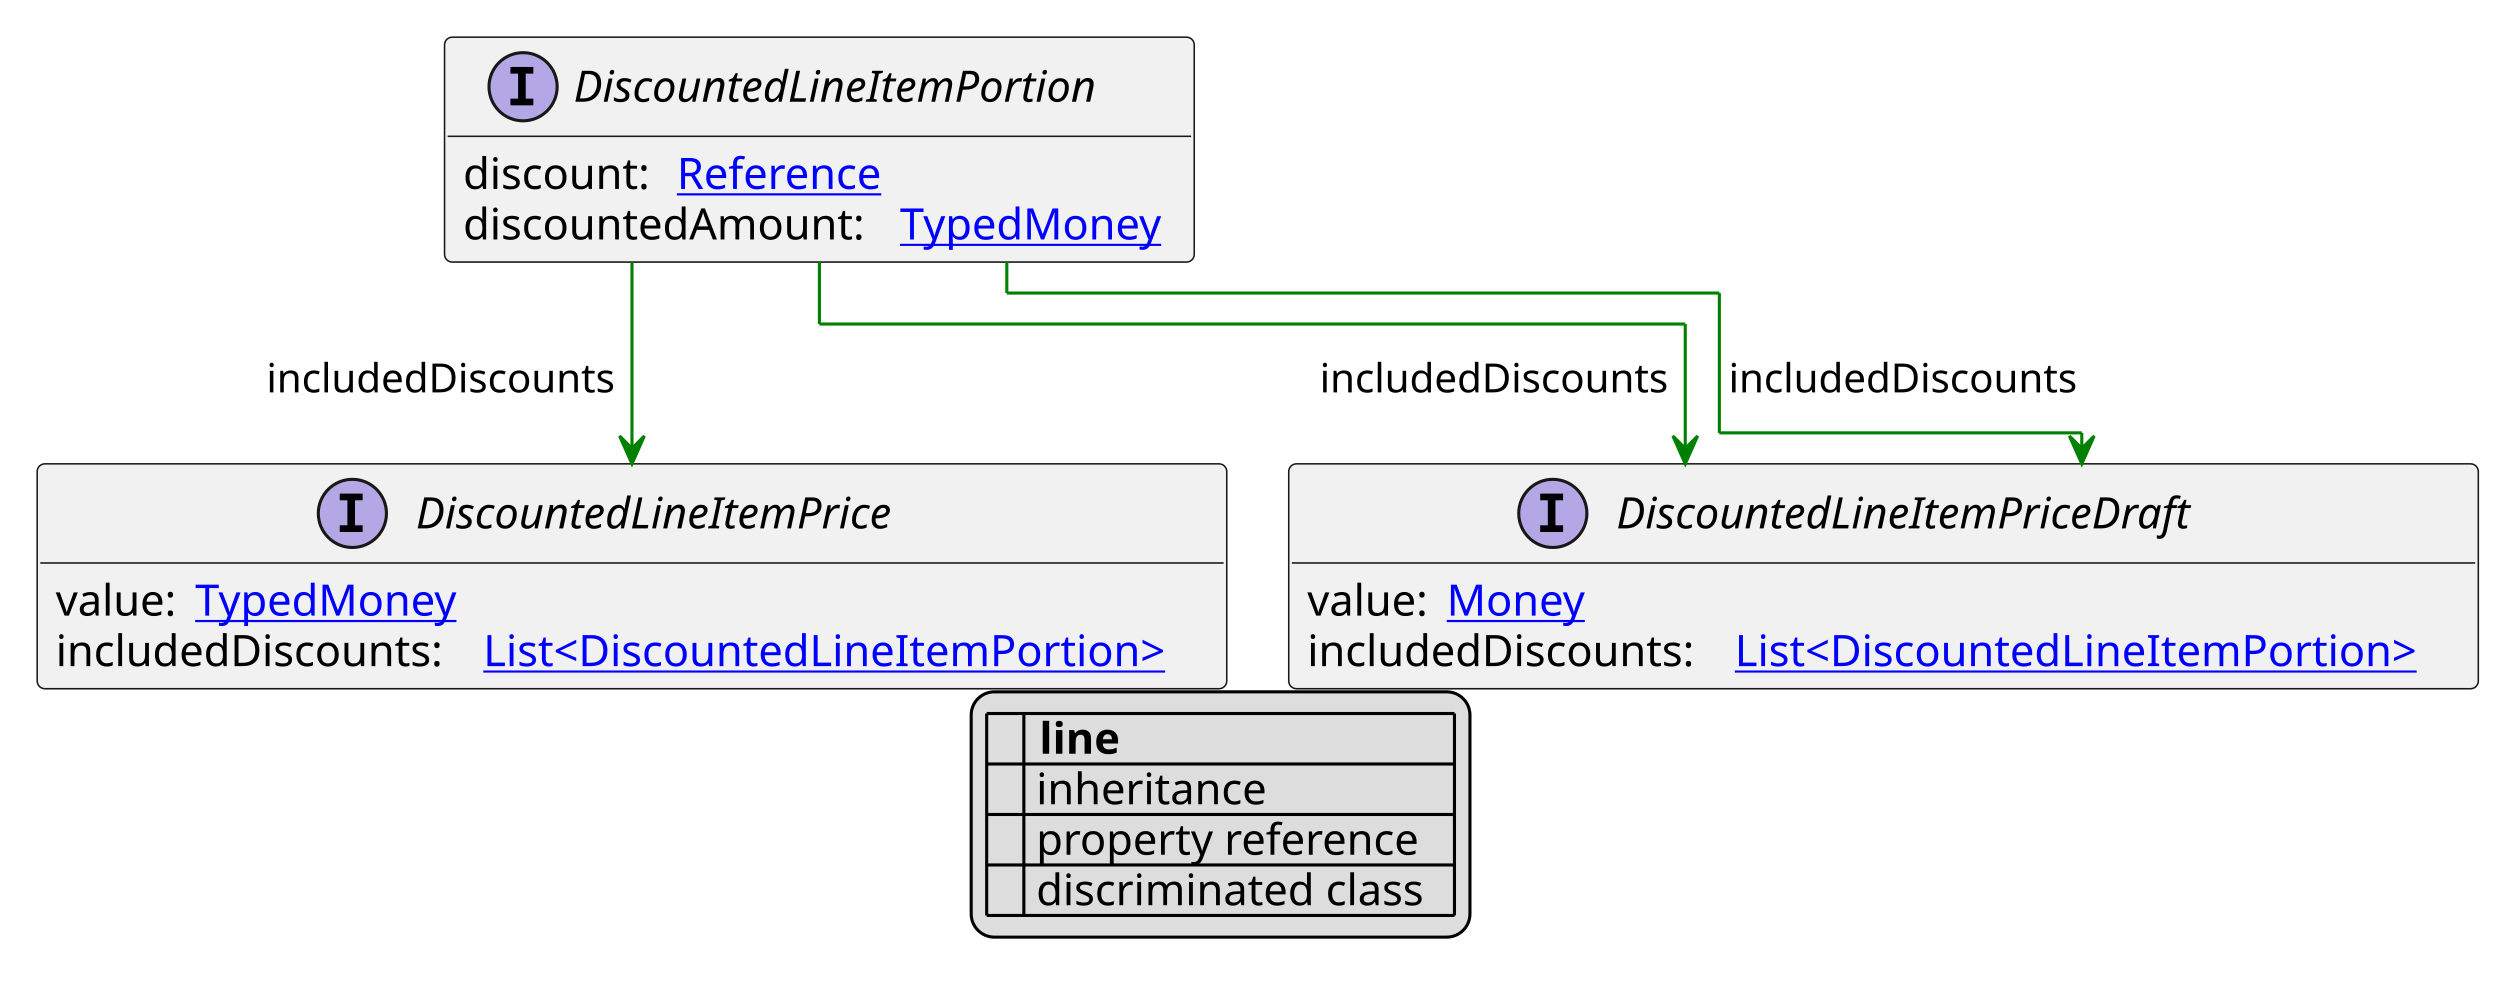
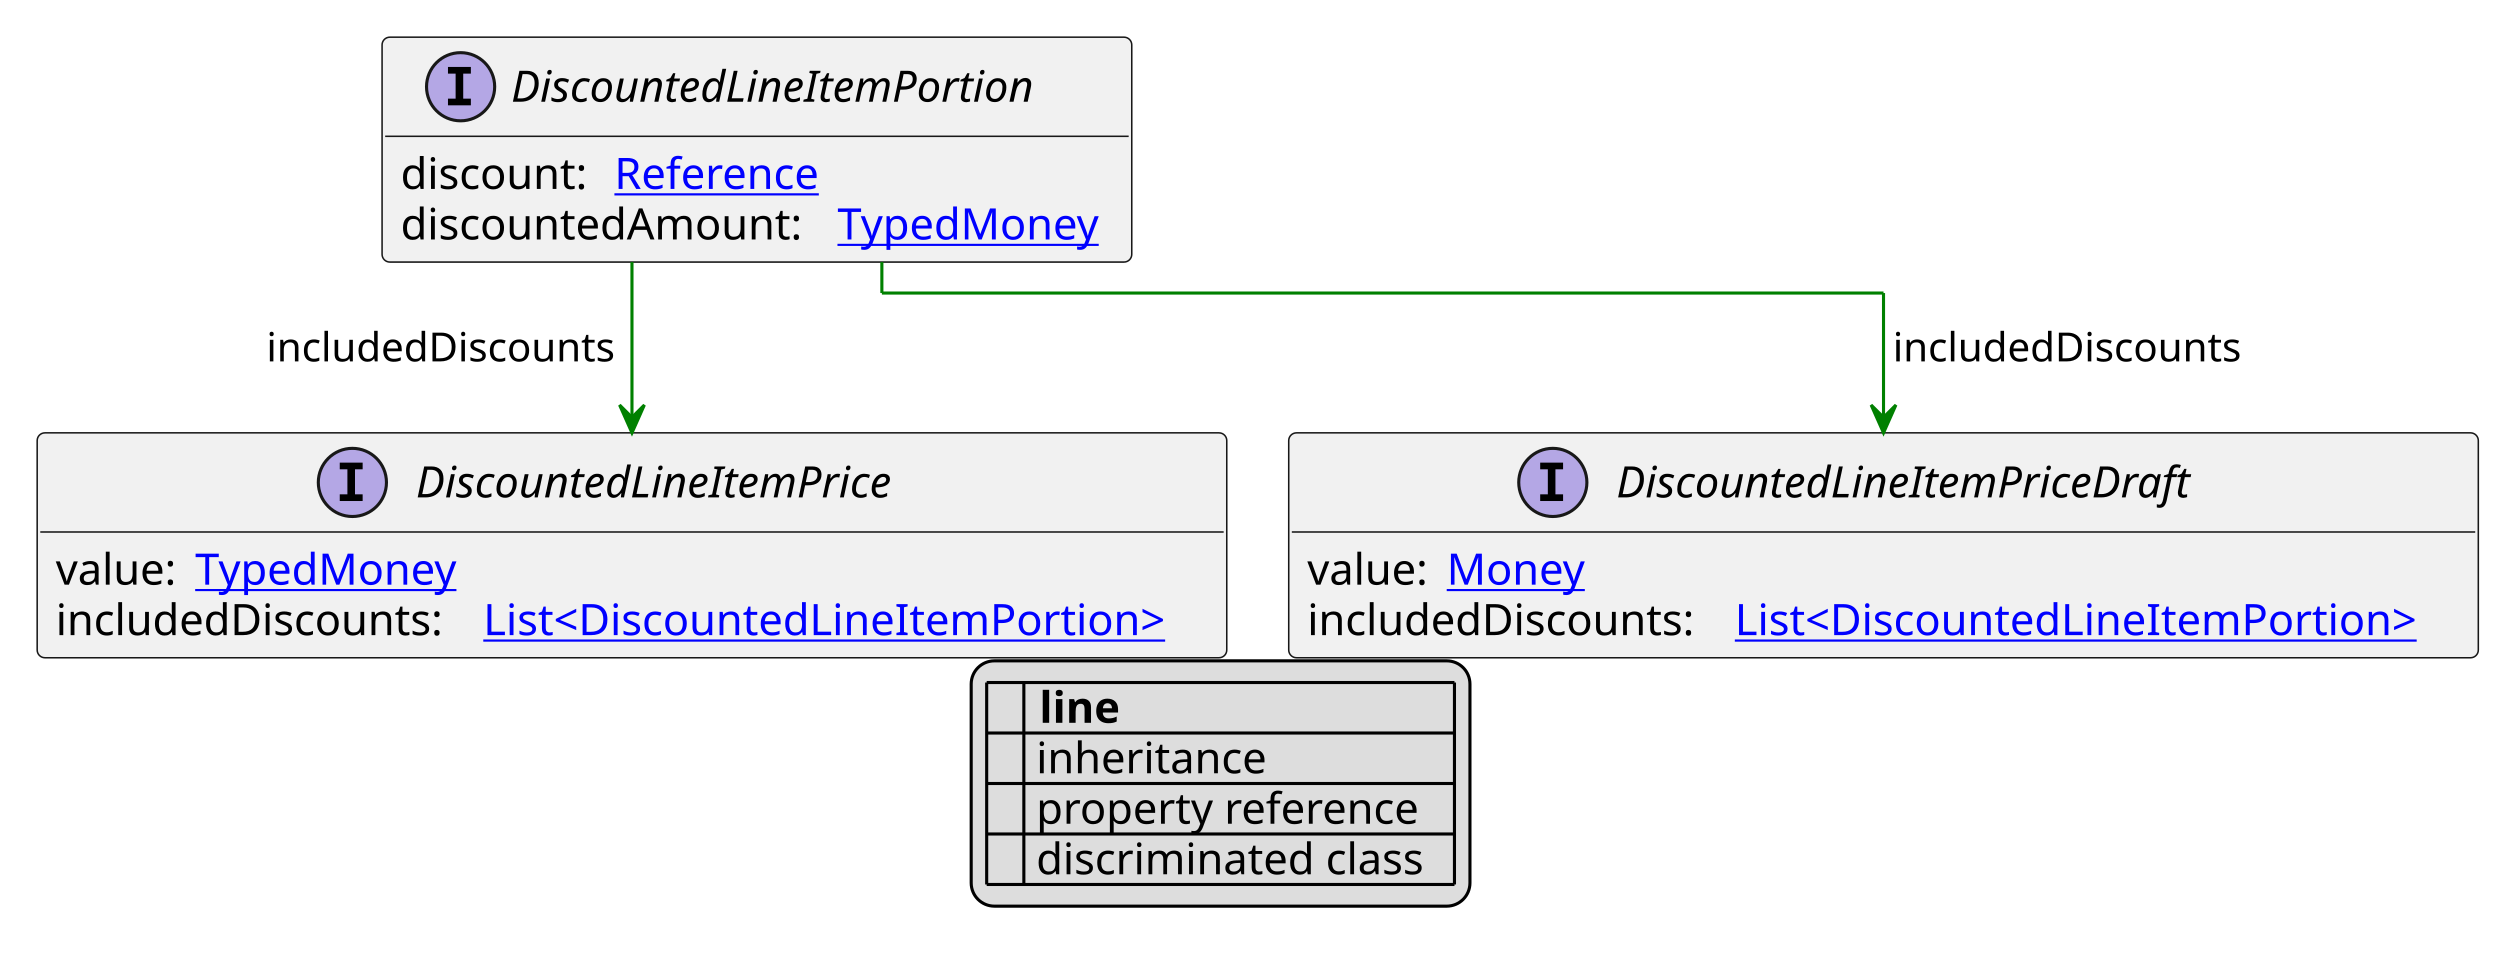
- <svg xmlns="http://www.w3.org/2000/svg" xmlns:xlink="http://www.w3.org/1999/xlink" contentStyleType="text/css" height="322px" preserveAspectRatio="none" style="width:807px;height:322px;background:#FFFFFF;" version="1.1" viewBox="0 0 807 322" width="807px" zoomAndPan="magnify">
+ <svg xmlns="http://www.w3.org/2000/svg" xmlns:xlink="http://www.w3.org/1999/xlink" contentStyleType="text/css" height="312px" preserveAspectRatio="none" style="width:807px;height:312px;background:#FFFFFF;" version="1.1" viewBox="0 0 807 312" width="807px" zoomAndPan="magnify">
  <defs>
-     <filter height="1" id="b17nvd4odg3rzd0" width="1" x="0" y="0">
+     <filter height="1" id="bydv7cpxe1xhc0" width="1" x="0" y="0">
      <feFlood flood-color="#000000" result="flood" />
      <feComposite in="SourceGraphic" in2="flood" operator="over" />
    </filter>
-     <filter height="1" id="b17nvd4odg3rzd1" width="1" x="0" y="0">
+     <filter height="1" id="bydv7cpxe1xhc1" width="1" x="0" y="0">
      <feFlood flood-color="#008000" result="flood" />
      <feComposite in="SourceGraphic" in2="flood" operator="over" />
    </filter>
-     <filter height="1" id="b17nvd4odg3rzd2" width="1" x="0" y="0">
+     <filter height="1" id="bydv7cpxe1xhc2" width="1" x="0" y="0">
      <feFlood flood-color="#0000FF" result="flood" />
      <feComposite in="SourceGraphic" in2="flood" operator="over" />
    </filter>
  </defs>
  <g>
    <a href="DiscountedLineItemPortion.svg" target="_top" title="DiscountedLineItemPortion.svg" xlink:actuate="onRequest" xlink:href="DiscountedLineItemPortion.svg" xlink:show="new" xlink:title="DiscountedLineItemPortion.svg" xlink:type="simple">
      <g id="elem_DiscountedLineItemPortion">
-         <rect codeLine="10" fill="#F1F1F1" height="72.594" id="DiscountedLineItemPortion" rx="2.5" ry="2.5" style="stroke:#181818;stroke-width:0.5;" width="242" x="143.5" y="12" />
-         <ellipse cx="168.85" cy="28" fill="#B4A7E5" rx="11" ry="11" style="stroke:#181818;stroke-width:1.0;" />
-         <path d="M164.772,23.766 L164.772,21.609 L172.162,21.609 L172.162,23.766 L169.694,23.766 L169.694,31.844 L172.162,31.844 L172.162,34 L164.772,34 L164.772,31.844 L167.241,31.844 L167.241,23.766 L164.772,23.766 Z " fill="#000000" />
-         <text fill="#000000" font-family="sans-serif" font-size="14" font-style="italic" lengthAdjust="spacing" textLength="187" x="185.15" y="32.847">DiscountedLineItemPortion</text>
-         <line style="stroke:#181818;stroke-width:0.5;" x1="144.5" x2="384.5" y1="44" y2="44" />
-         <text fill="#000000" font-family="sans-serif" font-size="14" lengthAdjust="spacing" textLength="65" x="149.5" y="60.995">discount:</text>
+         <rect codeLine="10" fill="#F1F1F1" height="72.594" id="DiscountedLineItemPortion" rx="2.5" ry="2.5" style="stroke:#181818;stroke-width:0.5;" width="242" x="123.333" y="12" />
+         <ellipse cx="148.683" cy="28" fill="#B4A7E5" rx="11" ry="11" style="stroke:#181818;stroke-width:1.0;" />
+         <path d="M144.605,23.766 L144.605,21.609 L151.996,21.609 L151.996,23.766 L149.527,23.766 L149.527,31.844 L151.996,31.844 L151.996,34 L144.605,34 L144.605,31.844 L147.074,31.844 L147.074,23.766 L144.605,23.766 Z " fill="#000000" />
+         <text fill="#000000" font-family="sans-serif" font-size="14" font-style="italic" lengthAdjust="spacing" textLength="187" x="164.983" y="32.847">DiscountedLineItemPortion</text>
+         <line style="stroke:#181818;stroke-width:0.5;" x1="124.333" x2="364.333" y1="44" y2="44" />
+         <text fill="#000000" font-family="sans-serif" font-size="14" lengthAdjust="spacing" textLength="65" x="129.333" y="60.995">discount:</text>
        <a href="Reference.svg" target="_top" title="Reference.svg" xlink:actuate="onRequest" xlink:href="Reference.svg" xlink:show="new" xlink:title="Reference.svg" xlink:type="simple">
-           <text fill="#0000FF" font-family="sans-serif" font-size="14" lengthAdjust="spacing" text-decoration="underline" textLength="72" x="218.5" y="60.995">Reference</text>
+           <text fill="#0000FF" font-family="sans-serif" font-size="14" lengthAdjust="spacing" text-decoration="underline" textLength="72" x="198.333" y="60.995">Reference</text>
        </a>
-         <text fill="#000000" font-family="sans-serif" font-size="14" lengthAdjust="spacing" textLength="137" x="149.5" y="77.292">discountedAmount:</text>
+         <text fill="#000000" font-family="sans-serif" font-size="14" lengthAdjust="spacing" textLength="137" x="129.333" y="77.292">discountedAmount:</text>
        <a href="TypedMoney.svg" target="_top" title="TypedMoney.svg" xlink:actuate="onRequest" xlink:href="TypedMoney.svg" xlink:show="new" xlink:title="TypedMoney.svg" xlink:type="simple">
-           <text fill="#0000FF" font-family="sans-serif" font-size="14" lengthAdjust="spacing" text-decoration="underline" textLength="89" x="290.5" y="77.292">TypedMoney</text>
+           <text fill="#0000FF" font-family="sans-serif" font-size="14" lengthAdjust="spacing" text-decoration="underline" textLength="89" x="270.333" y="77.292">TypedMoney</text>
        </a>
      </g>
    </a>
    <a href="DiscountedLineItemPrice.svg" target="_top" title="DiscountedLineItemPrice.svg" xlink:actuate="onRequest" xlink:href="DiscountedLineItemPrice.svg" xlink:show="new" xlink:title="DiscountedLineItemPrice.svg" xlink:type="simple">
      <g id="elem_DiscountedLineItemPrice">
-         <rect codeLine="17" fill="#F1F1F1" height="72.594" id="DiscountedLineItemPrice" rx="2.5" ry="2.5" style="stroke:#181818;stroke-width:0.5;" width="384" x="12" y="149.727" />
-         <ellipse cx="113.75" cy="165.727" fill="#B4A7E5" rx="11" ry="11" style="stroke:#181818;stroke-width:1.0;" />
-         <path d="M109.672,161.492 L109.672,159.336 L117.062,159.336 L117.062,161.492 L114.594,161.492 L114.594,169.57 L117.062,169.57 L117.062,171.727 L109.672,171.727 L109.672,169.57 L112.141,169.57 L112.141,161.492 L109.672,161.492 Z " fill="#000000" />
-         <text fill="#000000" font-family="sans-serif" font-size="14" font-style="italic" lengthAdjust="spacing" textLength="172" x="134.25" y="170.573">DiscountedLineItemPrice</text>
-         <line style="stroke:#181818;stroke-width:0.5;" x1="13" x2="395" y1="181.727" y2="181.727" />
-         <text fill="#000000" font-family="sans-serif" font-size="14" lengthAdjust="spacing" textLength="41" x="18" y="198.722">value:</text>
+         <rect codeLine="17" fill="#F1F1F1" height="72.594" id="DiscountedLineItemPrice" rx="2.5" ry="2.5" style="stroke:#181818;stroke-width:0.5;" width="384" x="12" y="139.727" />
+         <ellipse cx="113.75" cy="155.727" fill="#B4A7E5" rx="11" ry="11" style="stroke:#181818;stroke-width:1.0;" />
+         <path d="M109.672,151.492 L109.672,149.336 L117.062,149.336 L117.062,151.492 L114.594,151.492 L114.594,159.57 L117.062,159.57 L117.062,161.727 L109.672,161.727 L109.672,159.57 L112.141,159.57 L112.141,151.492 L109.672,151.492 Z " fill="#000000" />
+         <text fill="#000000" font-family="sans-serif" font-size="14" font-style="italic" lengthAdjust="spacing" textLength="172" x="134.25" y="160.573">DiscountedLineItemPrice</text>
+         <line style="stroke:#181818;stroke-width:0.5;" x1="13" x2="395" y1="171.727" y2="171.727" />
+         <text fill="#000000" font-family="sans-serif" font-size="14" lengthAdjust="spacing" textLength="41" x="18" y="188.722">value:</text>
        <a href="TypedMoney.svg" target="_top" title="TypedMoney.svg" xlink:actuate="onRequest" xlink:href="TypedMoney.svg" xlink:show="new" xlink:title="TypedMoney.svg" xlink:type="simple">
-           <text fill="#0000FF" font-family="sans-serif" font-size="14" lengthAdjust="spacing" text-decoration="underline" textLength="89" x="63" y="198.722">TypedMoney</text>
+           <text fill="#0000FF" font-family="sans-serif" font-size="14" lengthAdjust="spacing" text-decoration="underline" textLength="89" x="63" y="188.722">TypedMoney</text>
        </a>
-         <text fill="#000000" font-family="sans-serif" font-size="14" lengthAdjust="spacing" textLength="134" x="18" y="215.019">includedDiscounts:</text>
+         <text fill="#000000" font-family="sans-serif" font-size="14" lengthAdjust="spacing" textLength="134" x="18" y="205.019">includedDiscounts:</text>
        <a href="DiscountedLineItemPortion.svg" target="_top" title="DiscountedLineItemPortion.svg" xlink:actuate="onRequest" xlink:href="DiscountedLineItemPortion.svg" xlink:show="new" xlink:title="DiscountedLineItemPortion.svg" xlink:type="simple">
-           <text fill="#0000FF" font-family="sans-serif" font-size="14" lengthAdjust="spacing" text-decoration="underline" textLength="234" x="156" y="215.019">List&lt;DiscountedLineItemPortion&gt;</text>
+           <text fill="#0000FF" font-family="sans-serif" font-size="14" lengthAdjust="spacing" text-decoration="underline" textLength="234" x="156" y="205.019">List&lt;DiscountedLineItemPortion&gt;</text>
        </a>
      </g>
    </a>
    <a href="DiscountedLineItemPriceDraft.svg" target="_top" title="DiscountedLineItemPriceDraft.svg" xlink:actuate="onRequest" xlink:href="DiscountedLineItemPriceDraft.svg" xlink:show="new" xlink:title="DiscountedLineItemPriceDraft.svg" xlink:type="simple">
      <g id="elem_DiscountedLineItemPriceDraft">
-         <rect codeLine="21" fill="#F1F1F1" height="72.594" id="DiscountedLineItemPriceDraft" rx="2.5" ry="2.5" style="stroke:#181818;stroke-width:0.5;" width="384" x="416" y="149.727" />
-         <ellipse cx="501.25" cy="165.727" fill="#B4A7E5" rx="11" ry="11" style="stroke:#181818;stroke-width:1.0;" />
-         <path d="M497.172,161.492 L497.172,159.336 L504.562,159.336 L504.562,161.492 L502.094,161.492 L502.094,169.57 L504.562,169.57 L504.562,171.727 L497.172,171.727 L497.172,169.57 L499.641,169.57 L499.641,161.492 L497.172,161.492 Z " fill="#000000" />
-         <text fill="#000000" font-family="sans-serif" font-size="14" font-style="italic" lengthAdjust="spacing" textLength="205" x="521.75" y="170.573">DiscountedLineItemPriceDraft</text>
-         <line style="stroke:#181818;stroke-width:0.5;" x1="417" x2="799" y1="181.727" y2="181.727" />
-         <text fill="#000000" font-family="sans-serif" font-size="14" lengthAdjust="spacing" textLength="41" x="422" y="198.722">value:</text>
+         <rect codeLine="21" fill="#F1F1F1" height="72.594" id="DiscountedLineItemPriceDraft" rx="2.5" ry="2.5" style="stroke:#181818;stroke-width:0.5;" width="384" x="416" y="139.727" />
+         <ellipse cx="501.25" cy="155.727" fill="#B4A7E5" rx="11" ry="11" style="stroke:#181818;stroke-width:1.0;" />
+         <path d="M497.172,151.492 L497.172,149.336 L504.562,149.336 L504.562,151.492 L502.094,151.492 L502.094,159.57 L504.562,159.57 L504.562,161.727 L497.172,161.727 L497.172,159.57 L499.641,159.57 L499.641,151.492 L497.172,151.492 Z " fill="#000000" />
+         <text fill="#000000" font-family="sans-serif" font-size="14" font-style="italic" lengthAdjust="spacing" textLength="205" x="521.75" y="160.573">DiscountedLineItemPriceDraft</text>
+         <line style="stroke:#181818;stroke-width:0.5;" x1="417" x2="799" y1="171.727" y2="171.727" />
+         <text fill="#000000" font-family="sans-serif" font-size="14" lengthAdjust="spacing" textLength="41" x="422" y="188.722">value:</text>
        <a href="Money.svg" target="_top" title="Money.svg" xlink:actuate="onRequest" xlink:href="Money.svg" xlink:show="new" xlink:title="Money.svg" xlink:type="simple">
-           <text fill="#0000FF" font-family="sans-serif" font-size="14" lengthAdjust="spacing" text-decoration="underline" textLength="46" x="467" y="198.722">Money</text>
+           <text fill="#0000FF" font-family="sans-serif" font-size="14" lengthAdjust="spacing" text-decoration="underline" textLength="46" x="467" y="188.722">Money</text>
        </a>
-         <text fill="#000000" font-family="sans-serif" font-size="14" lengthAdjust="spacing" textLength="134" x="422" y="215.019">includedDiscounts:</text>
+         <text fill="#000000" font-family="sans-serif" font-size="14" lengthAdjust="spacing" textLength="134" x="422" y="205.019">includedDiscounts:</text>
        <a href="DiscountedLineItemPortion.svg" target="_top" title="DiscountedLineItemPortion.svg" xlink:actuate="onRequest" xlink:href="DiscountedLineItemPortion.svg" xlink:show="new" xlink:title="DiscountedLineItemPortion.svg" xlink:type="simple">
-           <text fill="#0000FF" font-family="sans-serif" font-size="14" lengthAdjust="spacing" text-decoration="underline" textLength="234" x="560" y="215.019">List&lt;DiscountedLineItemPortion&gt;</text>
+           <text fill="#0000FF" font-family="sans-serif" font-size="14" lengthAdjust="spacing" text-decoration="underline" textLength="234" x="560" y="205.019">List&lt;DiscountedLineItemPortion&gt;</text>
        </a>
      </g>
    </a>
-     <line style="stroke:#008000;stroke-width:1.0;" x1="204" x2="204" y1="84.594" y2="149.727" />
-     <polygon fill="#008000" points="204,149.727,208,140.727,204,144.727,200,140.727,204,149.727" style="stroke:#008000;stroke-width:1.0;" />
-     <text fill="#000000" font-family="sans-serif" font-size="13" lengthAdjust="spacing" textLength="116" x="86" y="126.661">includedDiscounts</text>
-     <line style="stroke:#008000;stroke-width:1.0;" x1="325" x2="325" y1="84.594" y2="94.594" />
-     <line style="stroke:#008000;stroke-width:1.0;" x1="325" x2="555" y1="94.594" y2="94.594" />
-     <line style="stroke:#008000;stroke-width:1.0;" x1="555" x2="555" y1="94.594" y2="139.727" />
-     <line style="stroke:#008000;stroke-width:1.0;" x1="555" x2="672" y1="139.727" y2="139.727" />
-     <line style="stroke:#008000;stroke-width:1.0;" x1="672" x2="672" y1="139.727" y2="149.727" />
-     <polygon fill="#008000" points="672,149.727,676,140.727,672,144.727,668,140.727,672,149.727" style="stroke:#008000;stroke-width:1.0;" />
-     <text fill="#000000" font-family="sans-serif" font-size="13" lengthAdjust="spacing" textLength="116" x="558" y="126.661">includedDiscounts</text>
-     <line style="stroke:#008000;stroke-width:1.0;" x1="264.5" x2="264.5" y1="84.594" y2="104.594" />
-     <line style="stroke:#008000;stroke-width:1.0;" x1="264.5" x2="544" y1="104.594" y2="104.594" />
-     <line style="stroke:#008000;stroke-width:1.0;" x1="544" x2="544" y1="104.594" y2="149.727" />
-     <polygon fill="#008000" points="544,149.727,548,140.727,544,144.727,540,140.727,544,149.727" style="stroke:#008000;stroke-width:1.0;" />
-     <text fill="#000000" font-family="sans-serif" font-size="13" lengthAdjust="spacing" textLength="116" x="426" y="126.661">includedDiscounts</text>
-     <rect fill="#DDDDDD" height="79.188" id="_legend" rx="7.5" ry="7.5" style="stroke:#000000;stroke-width:1.0;" width="161" x="313.5" y="223.32" />
-     <text fill="#000000" font-family="sans-serif" font-size="14" font-weight="bold" lengthAdjust="spacing" textLength="5" x="318.5" y="243.315"> </text>
-     <text fill="#000000" font-family="sans-serif" font-size="14" font-weight="bold" lengthAdjust="spacing" textLength="28" x="335.5" y="243.315">line</text>
-     <text fill="#000000" filter="url(#b17nvd4odg3rzd0)" font-family="sans-serif" font-size="14" lengthAdjust="spacing" textLength="12" x="318.5" y="259.612">   </text>
-     <text fill="#000000" font-family="sans-serif" font-size="14" lengthAdjust="spacing" textLength="77" x="334.5" y="259.612">inheritance</text>
-     <text fill="#000000" filter="url(#b17nvd4odg3rzd1)" font-family="sans-serif" font-size="14" lengthAdjust="spacing" textLength="12" x="318.5" y="275.909">   </text>
-     <text fill="#000000" font-family="sans-serif" font-size="14" lengthAdjust="spacing" textLength="129" x="334.5" y="275.909">property reference</text>
-     <text fill="#000000" filter="url(#b17nvd4odg3rzd2)" font-family="sans-serif" font-size="14" lengthAdjust="spacing" textLength="12" x="318.5" y="292.206">   </text>
-     <text fill="#000000" font-family="sans-serif" font-size="14" lengthAdjust="spacing" textLength="131" x="334.5" y="292.206">discriminated class</text>
-     <line style="stroke:#000000;stroke-width:1.0;" x1="318.5" x2="469.5" y1="230.32" y2="230.32" />
-     <line style="stroke:#000000;stroke-width:1.0;" x1="318.5" x2="469.5" y1="246.617" y2="246.617" />
-     <line style="stroke:#000000;stroke-width:1.0;" x1="318.5" x2="469.5" y1="262.914" y2="262.914" />
-     <line style="stroke:#000000;stroke-width:1.0;" x1="318.5" x2="469.5" y1="279.211" y2="279.211" />
-     <line style="stroke:#000000;stroke-width:1.0;" x1="318.5" x2="469.5" y1="295.508" y2="295.508" />
-     <line style="stroke:#000000;stroke-width:1.0;" x1="318.5" x2="318.5" y1="230.32" y2="295.508" />
-     <line style="stroke:#000000;stroke-width:1.0;" x1="330.5" x2="330.5" y1="230.32" y2="295.508" />
-     <line style="stroke:#000000;stroke-width:1.0;" x1="469.5" x2="469.5" y1="230.32" y2="295.508" />
+     <line style="stroke:#008000;stroke-width:1.0;" x1="204" x2="204" y1="84.594" y2="139.727" />
+     <polygon fill="#008000" points="204,139.727,208,130.727,204,134.727,200,130.727,204,139.727" style="stroke:#008000;stroke-width:1.0;" />
+     <text fill="#000000" font-family="sans-serif" font-size="13" lengthAdjust="spacing" textLength="116" x="86" y="116.661">includedDiscounts</text>
+     <line style="stroke:#008000;stroke-width:1.0;" x1="284.667" x2="284.667" y1="84.594" y2="94.594" />
+     <line style="stroke:#008000;stroke-width:1.0;" x1="284.667" x2="608" y1="94.594" y2="94.594" />
+     <line style="stroke:#008000;stroke-width:1.0;" x1="608" x2="608" y1="94.594" y2="139.727" />
+     <polygon fill="#008000" points="608,139.727,612,130.727,608,134.727,604,130.727,608,139.727" style="stroke:#008000;stroke-width:1.0;" />
+     <text fill="#000000" font-family="sans-serif" font-size="13" lengthAdjust="spacing" textLength="116" x="611" y="116.661">includedDiscounts</text>
+     <rect fill="#DDDDDD" height="79.188" id="_legend" rx="7.5" ry="7.5" style="stroke:#000000;stroke-width:1.0;" width="161" x="313.5" y="213.32" />
+     <text fill="#000000" font-family="sans-serif" font-size="14" font-weight="bold" lengthAdjust="spacing" textLength="5" x="318.5" y="233.315"> </text>
+     <text fill="#000000" font-family="sans-serif" font-size="14" font-weight="bold" lengthAdjust="spacing" textLength="28" x="335.5" y="233.315">line</text>
+     <text fill="#000000" filter="url(#bydv7cpxe1xhc0)" font-family="sans-serif" font-size="14" lengthAdjust="spacing" textLength="12" x="318.5" y="249.612">   </text>
+     <text fill="#000000" font-family="sans-serif" font-size="14" lengthAdjust="spacing" textLength="77" x="334.5" y="249.612">inheritance</text>
+     <text fill="#000000" filter="url(#bydv7cpxe1xhc1)" font-family="sans-serif" font-size="14" lengthAdjust="spacing" textLength="12" x="318.5" y="265.909">   </text>
+     <text fill="#000000" font-family="sans-serif" font-size="14" lengthAdjust="spacing" textLength="129" x="334.5" y="265.909">property reference</text>
+     <text fill="#000000" filter="url(#bydv7cpxe1xhc2)" font-family="sans-serif" font-size="14" lengthAdjust="spacing" textLength="12" x="318.5" y="282.206">   </text>
+     <text fill="#000000" font-family="sans-serif" font-size="14" lengthAdjust="spacing" textLength="131" x="334.5" y="282.206">discriminated class</text>
+     <line style="stroke:#000000;stroke-width:1.0;" x1="318.5" x2="469.5" y1="220.32" y2="220.32" />
+     <line style="stroke:#000000;stroke-width:1.0;" x1="318.5" x2="469.5" y1="236.617" y2="236.617" />
+     <line style="stroke:#000000;stroke-width:1.0;" x1="318.5" x2="469.5" y1="252.914" y2="252.914" />
+     <line style="stroke:#000000;stroke-width:1.0;" x1="318.5" x2="469.5" y1="269.211" y2="269.211" />
+     <line style="stroke:#000000;stroke-width:1.0;" x1="318.5" x2="469.5" y1="285.508" y2="285.508" />
+     <line style="stroke:#000000;stroke-width:1.0;" x1="318.5" x2="318.5" y1="220.32" y2="285.508" />
+     <line style="stroke:#000000;stroke-width:1.0;" x1="330.5" x2="330.5" y1="220.32" y2="285.508" />
+     <line style="stroke:#000000;stroke-width:1.0;" x1="469.5" x2="469.5" y1="220.32" y2="285.508" />
  </g>
</svg>
